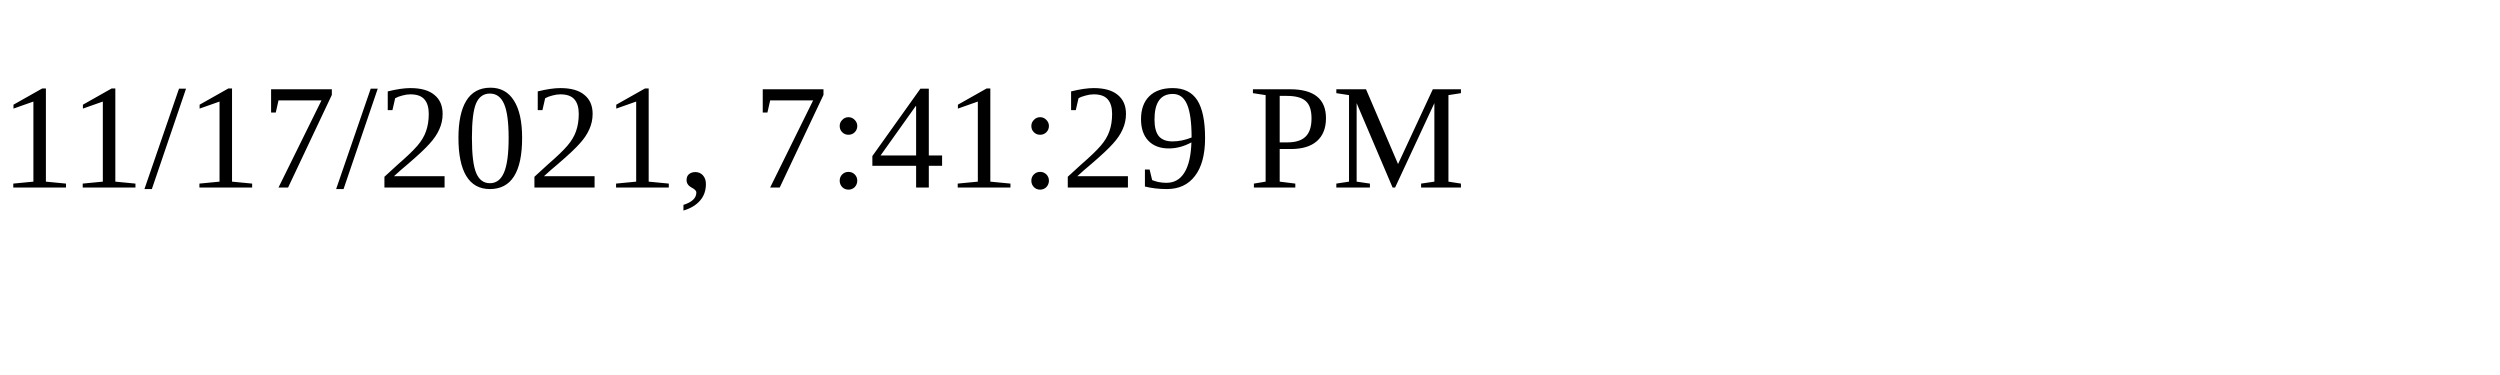
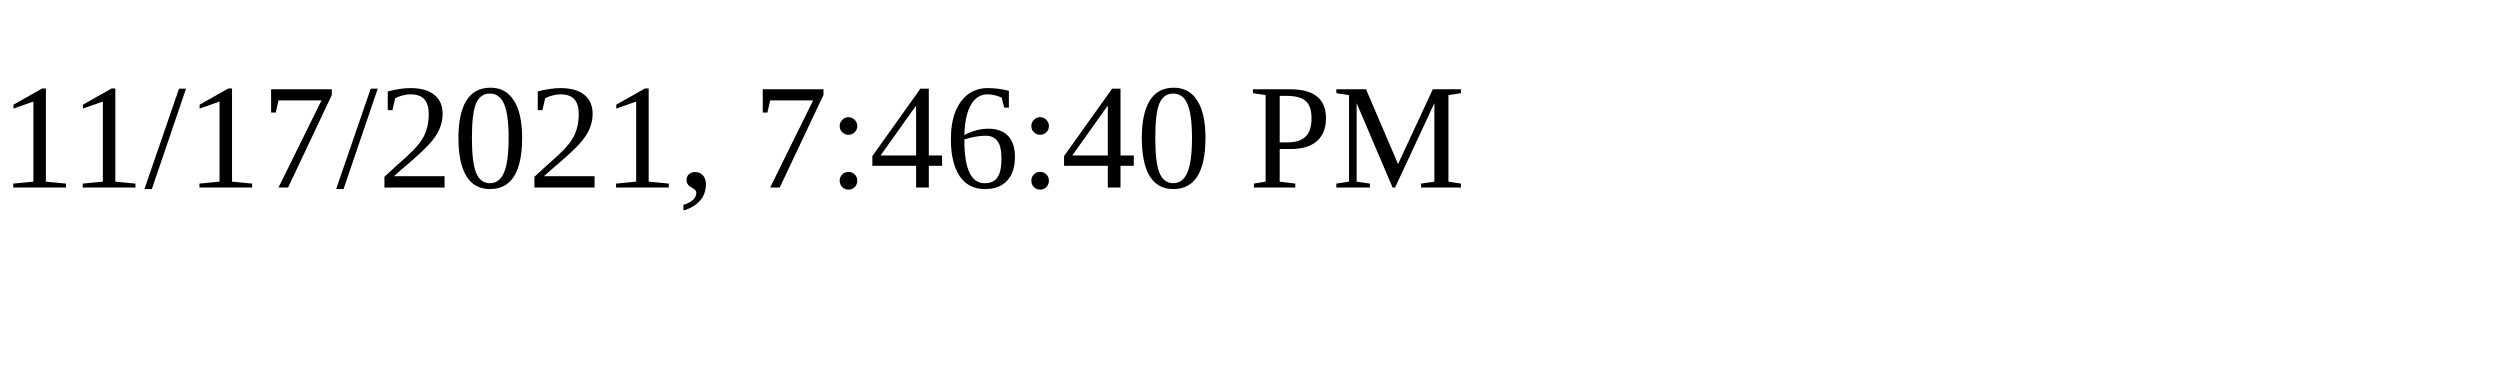
<svg xmlns="http://www.w3.org/2000/svg" height="30" width="200">
-   <text x="0" y="15">11/17/2021, 7:41:29 PM</text>
+   <text x="0" y="15">11/17/2021, 7:46:40 PM</text>
</svg>
